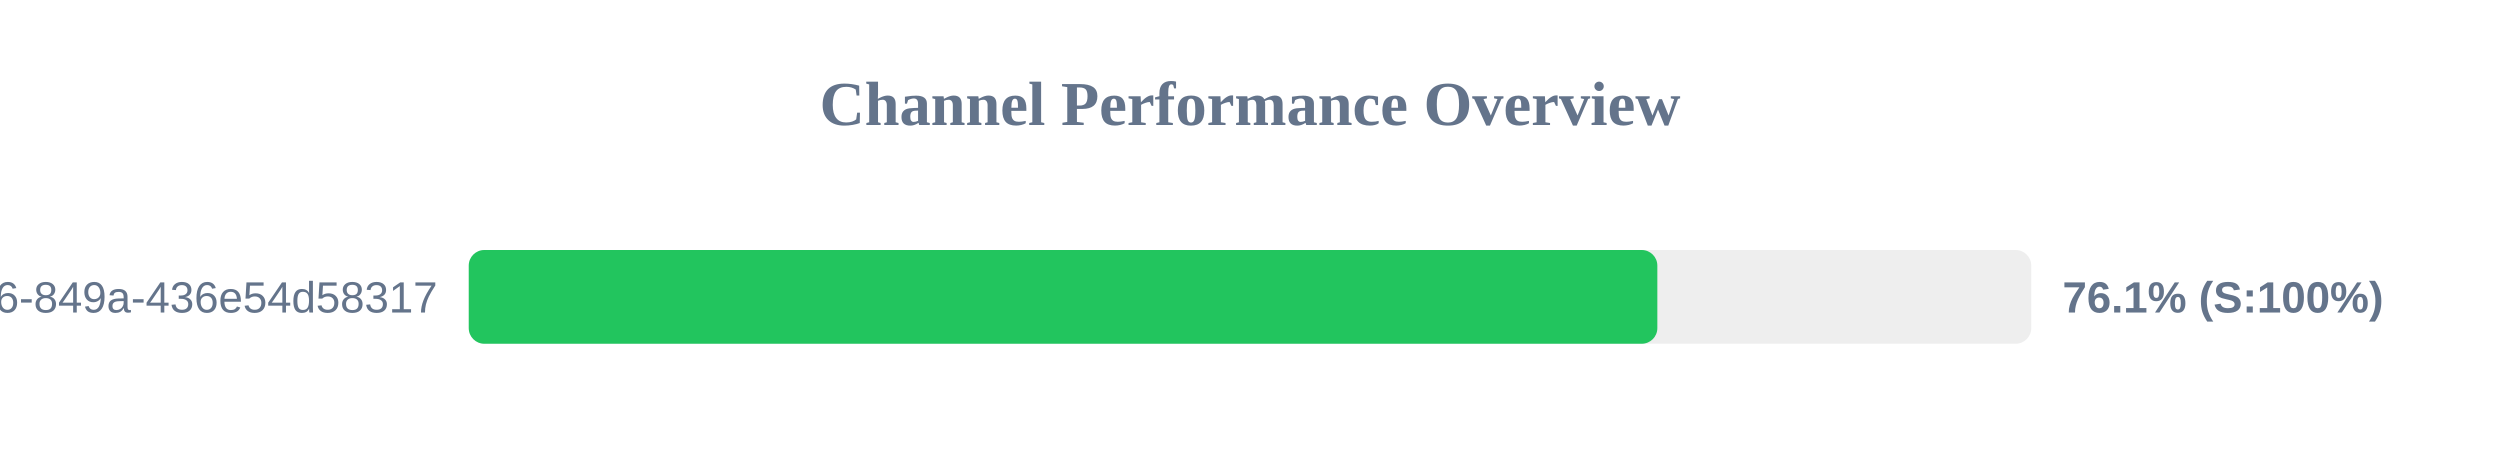
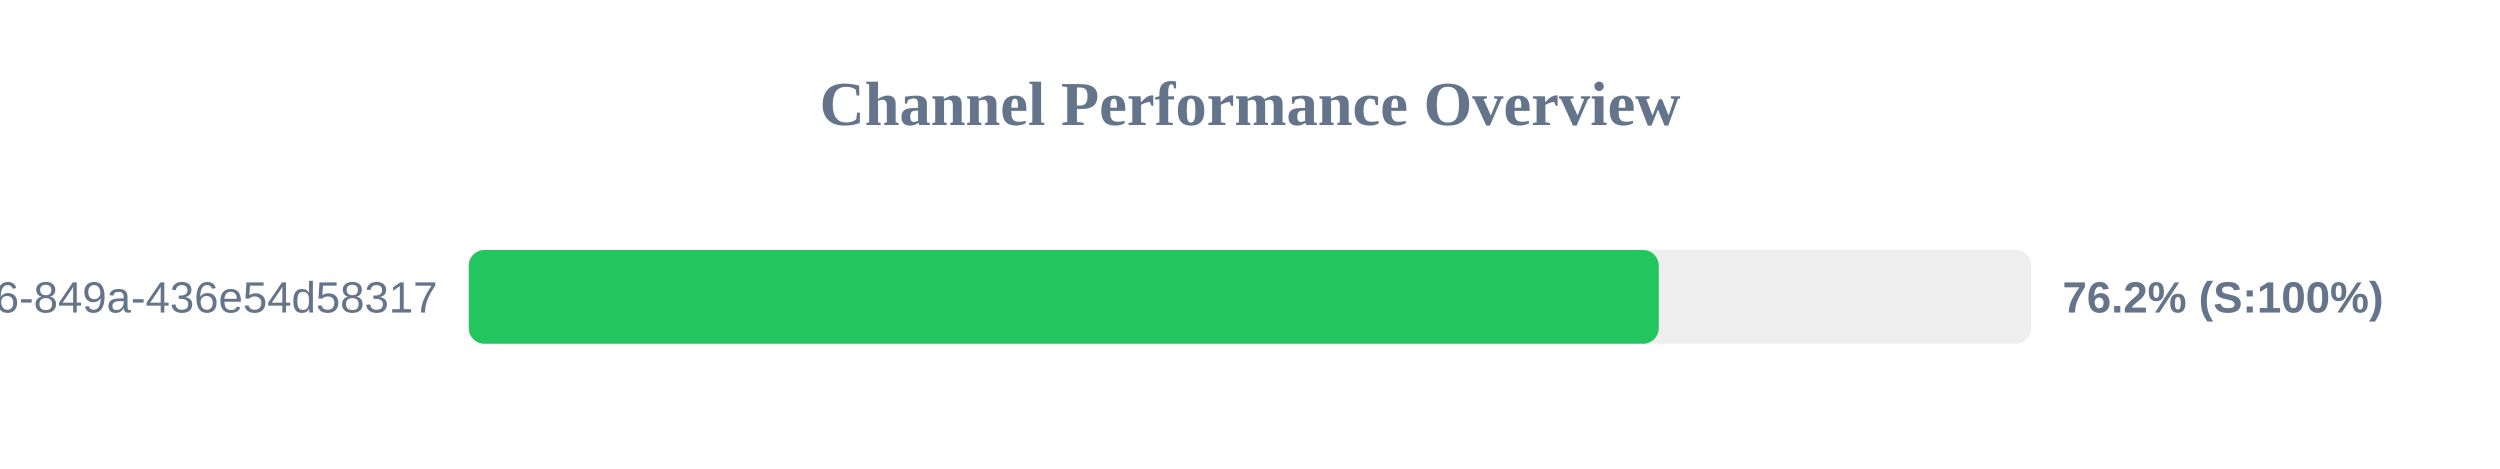
<svg xmlns="http://www.w3.org/2000/svg" width="800" height="150" version="1.1">
  <style>
        .row { font: 14px Arial; fill: #64748b; }
        .score { font: bold 14px Arial; fill: #64748b; }
    </style>
  <text x="400" y="40" text-anchor="middle" font-size="20px" font-weight="bold" fill="#64748b">Channel Performance Overview</text>
  <rect x="150" y="80" width="500" height="30" fill="#eee" rx="5" />
-   <rect x="150" y="80" width="380.35" height="30" fill="#22c55e" rx="5" />
+   <rect x="150" y="80" width="380.8" height="30" fill="#22c55e" rx="5" />
  <text x="140" y="100" text-anchor="end" class="row">?uuid=29fbd51f-03c8-4d76-849a-436e54d58317</text>
-   <text x="660" y="100" text-anchor="start" class="score">76.1% (S:100%)</text>
+   <text x="660" y="100" text-anchor="start" class="score">76.2% (S:100%)</text>
</svg>
